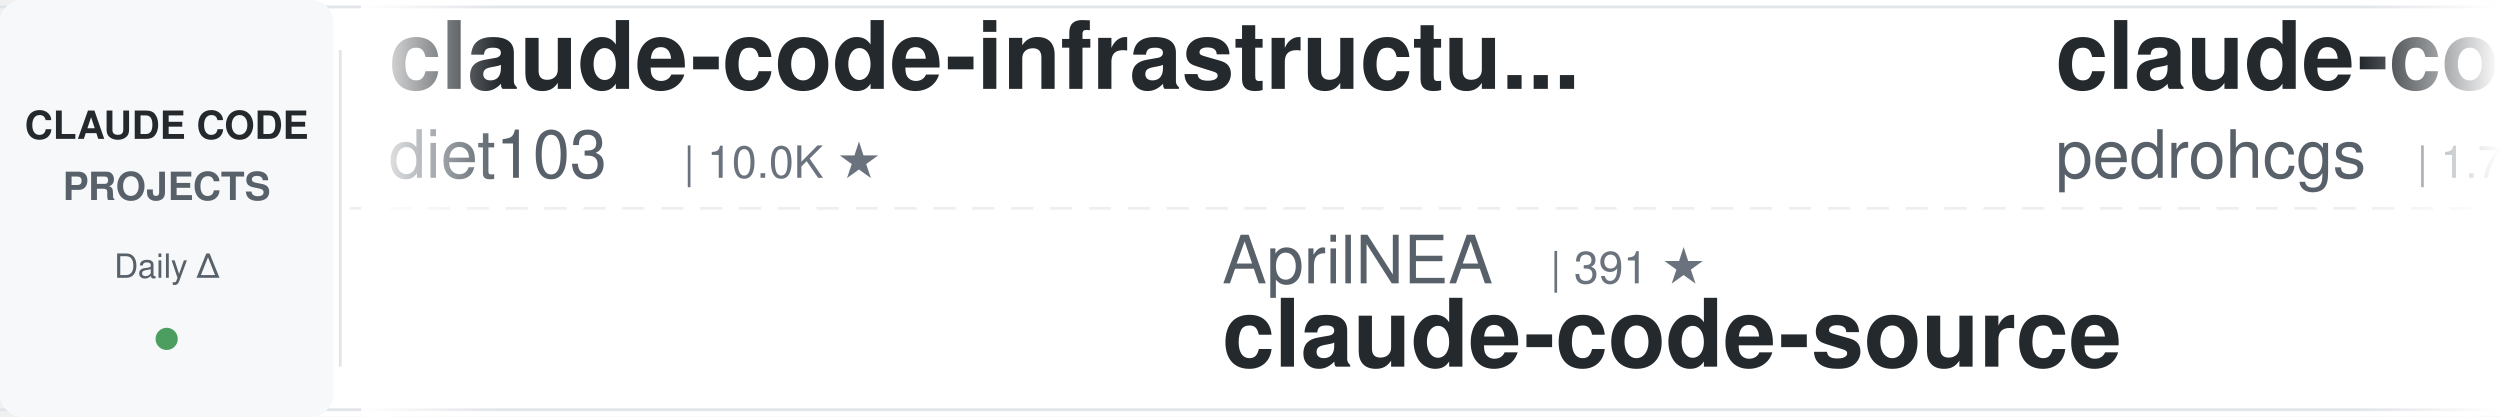
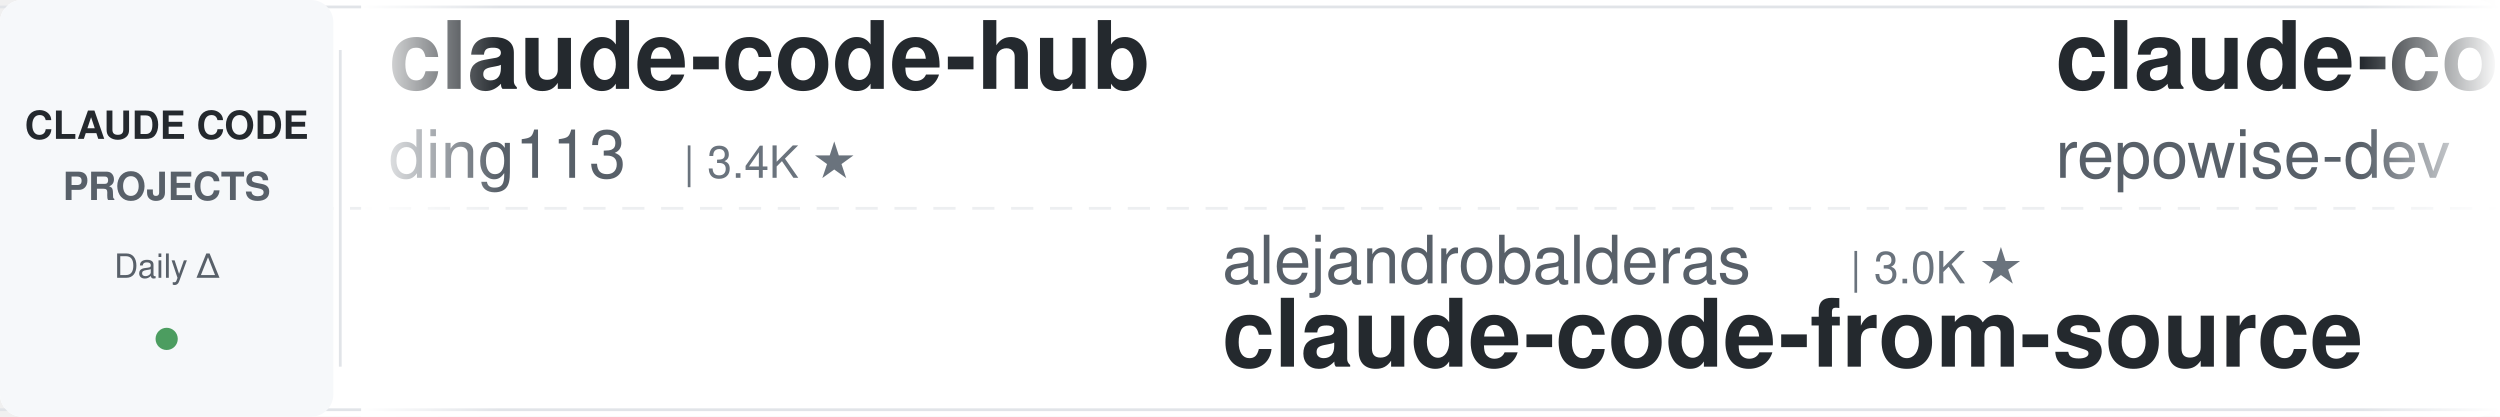
<svg xmlns="http://www.w3.org/2000/svg" width="900" height="150">
  <defs>
    <linearGradient id="leftFade" x1="0%" y1="0%" x2="100%" y2="0%">
      <stop offset="0%" style="stop-color:#ffffff;stop-opacity:1" />
      <stop offset="100%" style="stop-color:#ffffff;stop-opacity:0" />
    </linearGradient>
    <linearGradient id="rightFade" x1="0%" y1="0%" x2="100%" y2="0%">
      <stop offset="0%" style="stop-color:#ffffff;stop-opacity:0" />
      <stop offset="100%" style="stop-color:#ffffff;stop-opacity:1" />
    </linearGradient>
  </defs>
  <rect width="900" height="150" fill="#ffffff" rx="8" />
  <rect x="0" y="2" width="900" height="1" fill="#e1e4e8" />
  <rect x="0" y="147" width="900" height="1" fill="#e1e4e8" />
  <line x1="0" y1="75" x2="900" y2="75" stroke="#e1e4e8" stroke-width="1" stroke-dasharray="8 6" opacity="0.6" />
  <rect x="0" y="0" width="120" height="150" fill="#f6f8fa" rx="8" />
  <text x="60" y="50" font-family="-apple-system, BlinkMacSystemFont, 'Segoe UI', Helvetica, Arial, sans-serif" font-size="14" font-weight="600" fill="#24292e" text-anchor="middle">CLAUDE CODE</text>
  <text x="60" y="72" font-family="-apple-system, BlinkMacSystemFont, 'Segoe UI', Helvetica, Arial, sans-serif" font-size="14" font-weight="600" fill="#586069" text-anchor="middle">PROJECTS</text>
  <text x="60" y="100" font-family="-apple-system, BlinkMacSystemFont, 'Segoe UI', Helvetica, Arial, sans-serif" font-size="12" font-weight="500" fill="#586069" text-anchor="middle">Daily Δ</text>
  <circle cx="60" cy="122" r="4" fill="#22863a" opacity="0.8" />
  <rect x="122" y="18" width="1" height="114" fill="#e1e4e8" />
  <clipPath id="tickerClip">
    <rect x="130" y="0" width="770" height="150" />
  </clipPath>
  <g clip-path="url(#tickerClip)">
    <g id="tickerItems">
      <animateTransform attributeName="transform" attributeType="XML" type="translate" from="0 0" to="-3000 0" dur="54s" repeatCount="indefinite" />
      <g transform="translate(0, 0)">
-         <text x="140" y="32" font-family="-apple-system, BlinkMacSystemFont, 'Segoe UI', Helvetica, Arial, sans-serif" font-size="34" font-weight="600" fill="#24292e">claude-code-infrastructu...</text>
-         <text x="140" y="64" font-family="-apple-system, BlinkMacSystemFont, 'Segoe UI', Helvetica, Arial, sans-serif" font-size="24" font-weight="400" fill="#586069">diet103</text>
-         <text x="246" y="64" font-family="-apple-system, BlinkMacSystemFont, 'Segoe UI', Helvetica, Arial, sans-serif" font-size="16" font-weight="500" fill="#6a737d">| 10.0K ★</text>
+         <text x="140" y="32" font-family="-apple-system, BlinkMacSystemFont, 'Segoe UI', Helvetica, Arial, sans-serif" font-size="34" font-weight="600" fill="#24292e">claude-code-hub</text>
+         <text x="140" y="64" font-family="-apple-system, BlinkMacSystemFont, 'Segoe UI', Helvetica, Arial, sans-serif" font-size="24" font-weight="400" fill="#586069">ding113</text>
+         <text x="246" y="64" font-family="-apple-system, BlinkMacSystemFont, 'Segoe UI', Helvetica, Arial, sans-serif" font-size="16" font-weight="500" fill="#6a737d">| 3.4K ★</text>
      </g>
      <g transform="translate(300, 0)">
-         <text x="140" y="102" font-family="-apple-system, BlinkMacSystemFont, 'Segoe UI', Helvetica, Arial, sans-serif" font-size="24" font-weight="400" fill="#586069">AprilNEA</text>
-         <text x="258" y="102" font-family="-apple-system, BlinkMacSystemFont, 'Segoe UI', Helvetica, Arial, sans-serif" font-size="16" font-weight="500" fill="#6a737d">| 391 ★</text>
-         <text x="140" y="132" font-family="-apple-system, BlinkMacSystemFont, 'Segoe UI', Helvetica, Arial, sans-serif" font-size="34" font-weight="600" fill="#24292e">claude-code-source</text>
+         <text x="140" y="102" font-family="-apple-system, BlinkMacSystemFont, 'Segoe UI', Helvetica, Arial, sans-serif" font-size="24" font-weight="400" fill="#586069">alejandrobalderas</text>
+         <text x="366" y="102" font-family="-apple-system, BlinkMacSystemFont, 'Segoe UI', Helvetica, Arial, sans-serif" font-size="16" font-weight="500" fill="#6a737d">| 3.0K ★</text>
+         <text x="140" y="132" font-family="-apple-system, BlinkMacSystemFont, 'Segoe UI', Helvetica, Arial, sans-serif" font-size="34" font-weight="600" fill="#24292e">claude-code-from-source</text>
      </g>
      <g transform="translate(600, 0)">
-         <text x="140" y="32" font-family="-apple-system, BlinkMacSystemFont, 'Segoe UI', Helvetica, Arial, sans-serif" font-size="34" font-weight="600" fill="#24292e">claude-code-my-workflow</text>
-         <text x="140" y="64" font-family="-apple-system, BlinkMacSystemFont, 'Segoe UI', Helvetica, Arial, sans-serif" font-size="24" font-weight="400" fill="#586069">pedrohcgs</text>
-         <text x="270" y="64" font-family="-apple-system, BlinkMacSystemFont, 'Segoe UI', Helvetica, Arial, sans-serif" font-size="16" font-weight="500" fill="#6a737d">| 1.7K ★</text>
+         <text x="140" y="32" font-family="-apple-system, BlinkMacSystemFont, 'Segoe UI', Helvetica, Arial, sans-serif" font-size="34" font-weight="600" fill="#24292e">claude-code-prompts</text>
+         <text x="140" y="64" font-family="-apple-system, BlinkMacSystemFont, 'Segoe UI', Helvetica, Arial, sans-serif" font-size="24" font-weight="400" fill="#586069">repowise-dev</text>
+         <text x="306" y="64" font-family="-apple-system, BlinkMacSystemFont, 'Segoe UI', Helvetica, Arial, sans-serif" font-size="16" font-weight="500" fill="#6a737d">| 1.2K ★</text>
      </g>
      <g transform="translate(900, 0)">
-         <text x="140" y="102" font-family="-apple-system, BlinkMacSystemFont, 'Segoe UI', Helvetica, Arial, sans-serif" font-size="24" font-weight="400" fill="#586069">disler</text>
-         <text x="234" y="102" font-family="-apple-system, BlinkMacSystemFont, 'Segoe UI', Helvetica, Arial, sans-serif" font-size="16" font-weight="500" fill="#6a737d">| 1.7K ★</text>
-         <text x="140" y="132" font-family="-apple-system, BlinkMacSystemFont, 'Segoe UI', Helvetica, Arial, sans-serif" font-size="34" font-weight="600" fill="#24292e">pi-vs-claude-code</text>
+         <text x="140" y="102" font-family="-apple-system, BlinkMacSystemFont, 'Segoe UI', Helvetica, Arial, sans-serif" font-size="24" font-weight="400" fill="#586069">Cranot</text>
+         <text x="234" y="102" font-family="-apple-system, BlinkMacSystemFont, 'Segoe UI', Helvetica, Arial, sans-serif" font-size="16" font-weight="500" fill="#6a737d">| 2.9K ★</text>
+         <text x="140" y="132" font-family="-apple-system, BlinkMacSystemFont, 'Segoe UI', Helvetica, Arial, sans-serif" font-size="34" font-weight="600" fill="#24292e">claude-code-guide</text>
      </g>
      <g transform="translate(1200, 0)">
-         <text x="140" y="32" font-family="-apple-system, BlinkMacSystemFont, 'Segoe UI', Helvetica, Arial, sans-serif" font-size="34" font-weight="600" fill="#24292e">Dive-into-Claude-Code</text>
-         <text x="140" y="64" font-family="-apple-system, BlinkMacSystemFont, 'Segoe UI', Helvetica, Arial, sans-serif" font-size="24" font-weight="400" fill="#586069">VILA-Lab</text>
-         <text x="258" y="64" font-family="-apple-system, BlinkMacSystemFont, 'Segoe UI', Helvetica, Arial, sans-serif" font-size="16" font-weight="500" fill="#6a737d">| 2.2K ★</text>
+         <text x="140" y="32" font-family="-apple-system, BlinkMacSystemFont, 'Segoe UI', Helvetica, Arial, sans-serif" font-size="34" font-weight="600" fill="#24292e">claude-code-router</text>
+         <text x="140" y="64" font-family="-apple-system, BlinkMacSystemFont, 'Segoe UI', Helvetica, Arial, sans-serif" font-size="24" font-weight="400" fill="#586069">musistudio</text>
+         <text x="282" y="64" font-family="-apple-system, BlinkMacSystemFont, 'Segoe UI', Helvetica, Arial, sans-serif" font-size="16" font-weight="500" fill="#6a737d">| 38.0K ★</text>
      </g>
      <g transform="translate(1500, 0)">
-         <text x="140" y="102" font-family="-apple-system, BlinkMacSystemFont, 'Segoe UI', Helvetica, Arial, sans-serif" font-size="24" font-weight="400" fill="#586069">andrew-kramer-inno</text>
-         <text x="378" y="102" font-family="-apple-system, BlinkMacSystemFont, 'Segoe UI', Helvetica, Arial, sans-serif" font-size="16" font-weight="500" fill="#6a737d">| 596 ★</text>
-         <text x="140" y="132" font-family="-apple-system, BlinkMacSystemFont, 'Segoe UI', Helvetica, Arial, sans-serif" font-size="34" font-weight="600" fill="#24292e">claude-code-source-build</text>
+         <text x="140" y="102" font-family="-apple-system, BlinkMacSystemFont, 'Segoe UI', Helvetica, Arial, sans-serif" font-size="24" font-weight="400" fill="#586069">nicedreamzapp</text>
+         <text x="318" y="102" font-family="-apple-system, BlinkMacSystemFont, 'Segoe UI', Helvetica, Arial, sans-serif" font-size="16" font-weight="500" fill="#6a737d">| 3.5K ★</text>
+         <text x="140" y="132" font-family="-apple-system, BlinkMacSystemFont, 'Segoe UI', Helvetica, Arial, sans-serif" font-size="34" font-weight="600" fill="#24292e">claude-code-local</text>
      </g>
      <g transform="translate(1800, 0)">
-         <text x="140" y="32" font-family="-apple-system, BlinkMacSystemFont, 'Segoe UI', Helvetica, Arial, sans-serif" font-size="34" font-weight="600" fill="#24292e">claude-code-guide</text>
-         <text x="140" y="64" font-family="-apple-system, BlinkMacSystemFont, 'Segoe UI', Helvetica, Arial, sans-serif" font-size="24" font-weight="400" fill="#586069">Cranot</text>
-         <text x="234" y="64" font-family="-apple-system, BlinkMacSystemFont, 'Segoe UI', Helvetica, Arial, sans-serif" font-size="16" font-weight="500" fill="#6a737d">| 2.9K ★</text>
+         <text x="140" y="32" font-family="-apple-system, BlinkMacSystemFont, 'Segoe UI', Helvetica, Arial, sans-serif" font-size="34" font-weight="600" fill="#24292e">claude-code-ultimate-gui...</text>
+         <text x="140" y="64" font-family="-apple-system, BlinkMacSystemFont, 'Segoe UI', Helvetica, Arial, sans-serif" font-size="24" font-weight="400" fill="#586069">FlorianBruniaux</text>
+         <text x="342" y="64" font-family="-apple-system, BlinkMacSystemFont, 'Segoe UI', Helvetica, Arial, sans-serif" font-size="16" font-weight="500" fill="#6a737d">| 6.4K ★</text>
      </g>
      <g transform="translate(2100, 0)">
-         <text x="140" y="102" font-family="-apple-system, BlinkMacSystemFont, 'Segoe UI', Helvetica, Arial, sans-serif" font-size="24" font-weight="400" fill="#586069">lorryjovens-hub</text>
-         <text x="342" y="102" font-family="-apple-system, BlinkMacSystemFont, 'Segoe UI', Helvetica, Arial, sans-serif" font-size="16" font-weight="500" fill="#6a737d">| 1.7K ★</text>
-         <text x="140" y="132" font-family="-apple-system, BlinkMacSystemFont, 'Segoe UI', Helvetica, Arial, sans-serif" font-size="34" font-weight="600" fill="#24292e">claude-code-rust</text>
+         <text x="140" y="102" font-family="-apple-system, BlinkMacSystemFont, 'Segoe UI', Helvetica, Arial, sans-serif" font-size="24" font-weight="400" fill="#586069">shanraisshan</text>
+         <text x="306" y="102" font-family="-apple-system, BlinkMacSystemFont, 'Segoe UI', Helvetica, Arial, sans-serif" font-size="16" font-weight="500" fill="#6a737d">| 68.8K ★</text>
+         <text x="140" y="132" font-family="-apple-system, BlinkMacSystemFont, 'Segoe UI', Helvetica, Arial, sans-serif" font-size="34" font-weight="600" fill="#24292e">claude-code-best-practic...</text>
      </g>
      <g transform="translate(2400, 0)">
-         <text x="140" y="32" font-family="-apple-system, BlinkMacSystemFont, 'Segoe UI', Helvetica, Arial, sans-serif" font-size="34" font-weight="600" fill="#24292e">claude-code-guide</text>
-         <text x="140" y="64" font-family="-apple-system, BlinkMacSystemFont, 'Segoe UI', Helvetica, Arial, sans-serif" font-size="24" font-weight="400" fill="#586069">zebbern</text>
-         <text x="246" y="64" font-family="-apple-system, BlinkMacSystemFont, 'Segoe UI', Helvetica, Arial, sans-serif" font-size="16" font-weight="500" fill="#6a737d">| 4.7K ★</text>
+         <text x="140" y="32" font-family="-apple-system, BlinkMacSystemFont, 'Segoe UI', Helvetica, Arial, sans-serif" font-size="34" font-weight="600" fill="#24292e">claude_codex_bridge</text>
+         <text x="140" y="64" font-family="-apple-system, BlinkMacSystemFont, 'Segoe UI', Helvetica, Arial, sans-serif" font-size="24" font-weight="400" fill="#586069">SeemSeam</text>
+         <text x="258" y="64" font-family="-apple-system, BlinkMacSystemFont, 'Segoe UI', Helvetica, Arial, sans-serif" font-size="16" font-weight="500" fill="#6a737d">| 3.6K ★</text>
      </g>
      <g transform="translate(2700, 0)">
-         <text x="140" y="102" font-family="-apple-system, BlinkMacSystemFont, 'Segoe UI', Helvetica, Arial, sans-serif" font-size="24" font-weight="400" fill="#586069">lintsinghua</text>
-         <text x="294" y="102" font-family="-apple-system, BlinkMacSystemFont, 'Segoe UI', Helvetica, Arial, sans-serif" font-size="16" font-weight="500" fill="#6a737d">| 4.4K ★</text>
-         <text x="140" y="132" font-family="-apple-system, BlinkMacSystemFont, 'Segoe UI', Helvetica, Arial, sans-serif" font-size="34" font-weight="600" fill="#24292e">claude-code-book</text>
+         <text x="140" y="102" font-family="-apple-system, BlinkMacSystemFont, 'Segoe UI', Helvetica, Arial, sans-serif" font-size="24" font-weight="400" fill="#586069">mrpaidsocial</text>
+         <text x="306" y="102" font-family="-apple-system, BlinkMacSystemFont, 'Segoe UI', Helvetica, Arial, sans-serif" font-size="16" font-weight="500" fill="#6a737d">| 1.7K ★</text>
+         <text x="140" y="132" font-family="-apple-system, BlinkMacSystemFont, 'Segoe UI', Helvetica, Arial, sans-serif" font-size="34" font-weight="600" fill="#24292e">arcads-claude-code-mrpai...</text>
      </g>
      <g transform="translate(3000, 0)">
-         <text x="140" y="32" font-family="-apple-system, BlinkMacSystemFont, 'Segoe UI', Helvetica, Arial, sans-serif" font-size="34" font-weight="600" fill="#24292e">claude-code-infrastructu...</text>
-         <text x="140" y="64" font-family="-apple-system, BlinkMacSystemFont, 'Segoe UI', Helvetica, Arial, sans-serif" font-size="24" font-weight="400" fill="#586069">diet103</text>
-         <text x="246" y="64" font-family="-apple-system, BlinkMacSystemFont, 'Segoe UI', Helvetica, Arial, sans-serif" font-size="16" font-weight="500" fill="#6a737d">| 10.0K ★</text>
+         <text x="140" y="32" font-family="-apple-system, BlinkMacSystemFont, 'Segoe UI', Helvetica, Arial, sans-serif" font-size="34" font-weight="600" fill="#24292e">claude-code-hub</text>
+         <text x="140" y="64" font-family="-apple-system, BlinkMacSystemFont, 'Segoe UI', Helvetica, Arial, sans-serif" font-size="24" font-weight="400" fill="#586069">ding113</text>
+         <text x="246" y="64" font-family="-apple-system, BlinkMacSystemFont, 'Segoe UI', Helvetica, Arial, sans-serif" font-size="16" font-weight="500" fill="#6a737d">| 3.4K ★</text>
      </g>
      <g transform="translate(3300, 0)">
-         <text x="140" y="102" font-family="-apple-system, BlinkMacSystemFont, 'Segoe UI', Helvetica, Arial, sans-serif" font-size="24" font-weight="400" fill="#586069">AprilNEA</text>
-         <text x="258" y="102" font-family="-apple-system, BlinkMacSystemFont, 'Segoe UI', Helvetica, Arial, sans-serif" font-size="16" font-weight="500" fill="#6a737d">| 391 ★</text>
-         <text x="140" y="132" font-family="-apple-system, BlinkMacSystemFont, 'Segoe UI', Helvetica, Arial, sans-serif" font-size="34" font-weight="600" fill="#24292e">claude-code-source</text>
+         <text x="140" y="102" font-family="-apple-system, BlinkMacSystemFont, 'Segoe UI', Helvetica, Arial, sans-serif" font-size="24" font-weight="400" fill="#586069">alejandrobalderas</text>
+         <text x="366" y="102" font-family="-apple-system, BlinkMacSystemFont, 'Segoe UI', Helvetica, Arial, sans-serif" font-size="16" font-weight="500" fill="#6a737d">| 3.0K ★</text>
+         <text x="140" y="132" font-family="-apple-system, BlinkMacSystemFont, 'Segoe UI', Helvetica, Arial, sans-serif" font-size="34" font-weight="600" fill="#24292e">claude-code-from-source</text>
      </g>
      <g transform="translate(3600, 0)">
-         <text x="140" y="32" font-family="-apple-system, BlinkMacSystemFont, 'Segoe UI', Helvetica, Arial, sans-serif" font-size="34" font-weight="600" fill="#24292e">claude-code-my-workflow</text>
-         <text x="140" y="64" font-family="-apple-system, BlinkMacSystemFont, 'Segoe UI', Helvetica, Arial, sans-serif" font-size="24" font-weight="400" fill="#586069">pedrohcgs</text>
-         <text x="270" y="64" font-family="-apple-system, BlinkMacSystemFont, 'Segoe UI', Helvetica, Arial, sans-serif" font-size="16" font-weight="500" fill="#6a737d">| 1.7K ★</text>
+         <text x="140" y="32" font-family="-apple-system, BlinkMacSystemFont, 'Segoe UI', Helvetica, Arial, sans-serif" font-size="34" font-weight="600" fill="#24292e">claude-code-prompts</text>
+         <text x="140" y="64" font-family="-apple-system, BlinkMacSystemFont, 'Segoe UI', Helvetica, Arial, sans-serif" font-size="24" font-weight="400" fill="#586069">repowise-dev</text>
+         <text x="306" y="64" font-family="-apple-system, BlinkMacSystemFont, 'Segoe UI', Helvetica, Arial, sans-serif" font-size="16" font-weight="500" fill="#6a737d">| 1.2K ★</text>
      </g>
      <g transform="translate(3900, 0)">
-         <text x="140" y="102" font-family="-apple-system, BlinkMacSystemFont, 'Segoe UI', Helvetica, Arial, sans-serif" font-size="24" font-weight="400" fill="#586069">disler</text>
-         <text x="234" y="102" font-family="-apple-system, BlinkMacSystemFont, 'Segoe UI', Helvetica, Arial, sans-serif" font-size="16" font-weight="500" fill="#6a737d">| 1.7K ★</text>
-         <text x="140" y="132" font-family="-apple-system, BlinkMacSystemFont, 'Segoe UI', Helvetica, Arial, sans-serif" font-size="34" font-weight="600" fill="#24292e">pi-vs-claude-code</text>
+         <text x="140" y="102" font-family="-apple-system, BlinkMacSystemFont, 'Segoe UI', Helvetica, Arial, sans-serif" font-size="24" font-weight="400" fill="#586069">Cranot</text>
+         <text x="234" y="102" font-family="-apple-system, BlinkMacSystemFont, 'Segoe UI', Helvetica, Arial, sans-serif" font-size="16" font-weight="500" fill="#6a737d">| 2.9K ★</text>
+         <text x="140" y="132" font-family="-apple-system, BlinkMacSystemFont, 'Segoe UI', Helvetica, Arial, sans-serif" font-size="34" font-weight="600" fill="#24292e">claude-code-guide</text>
      </g>
    </g>
  </g>
  <rect x="130" y="0" width="50" height="150" fill="url(#leftFade)" />
  <rect x="850" y="0" width="50" height="150" fill="url(#rightFade)" />
</svg>
